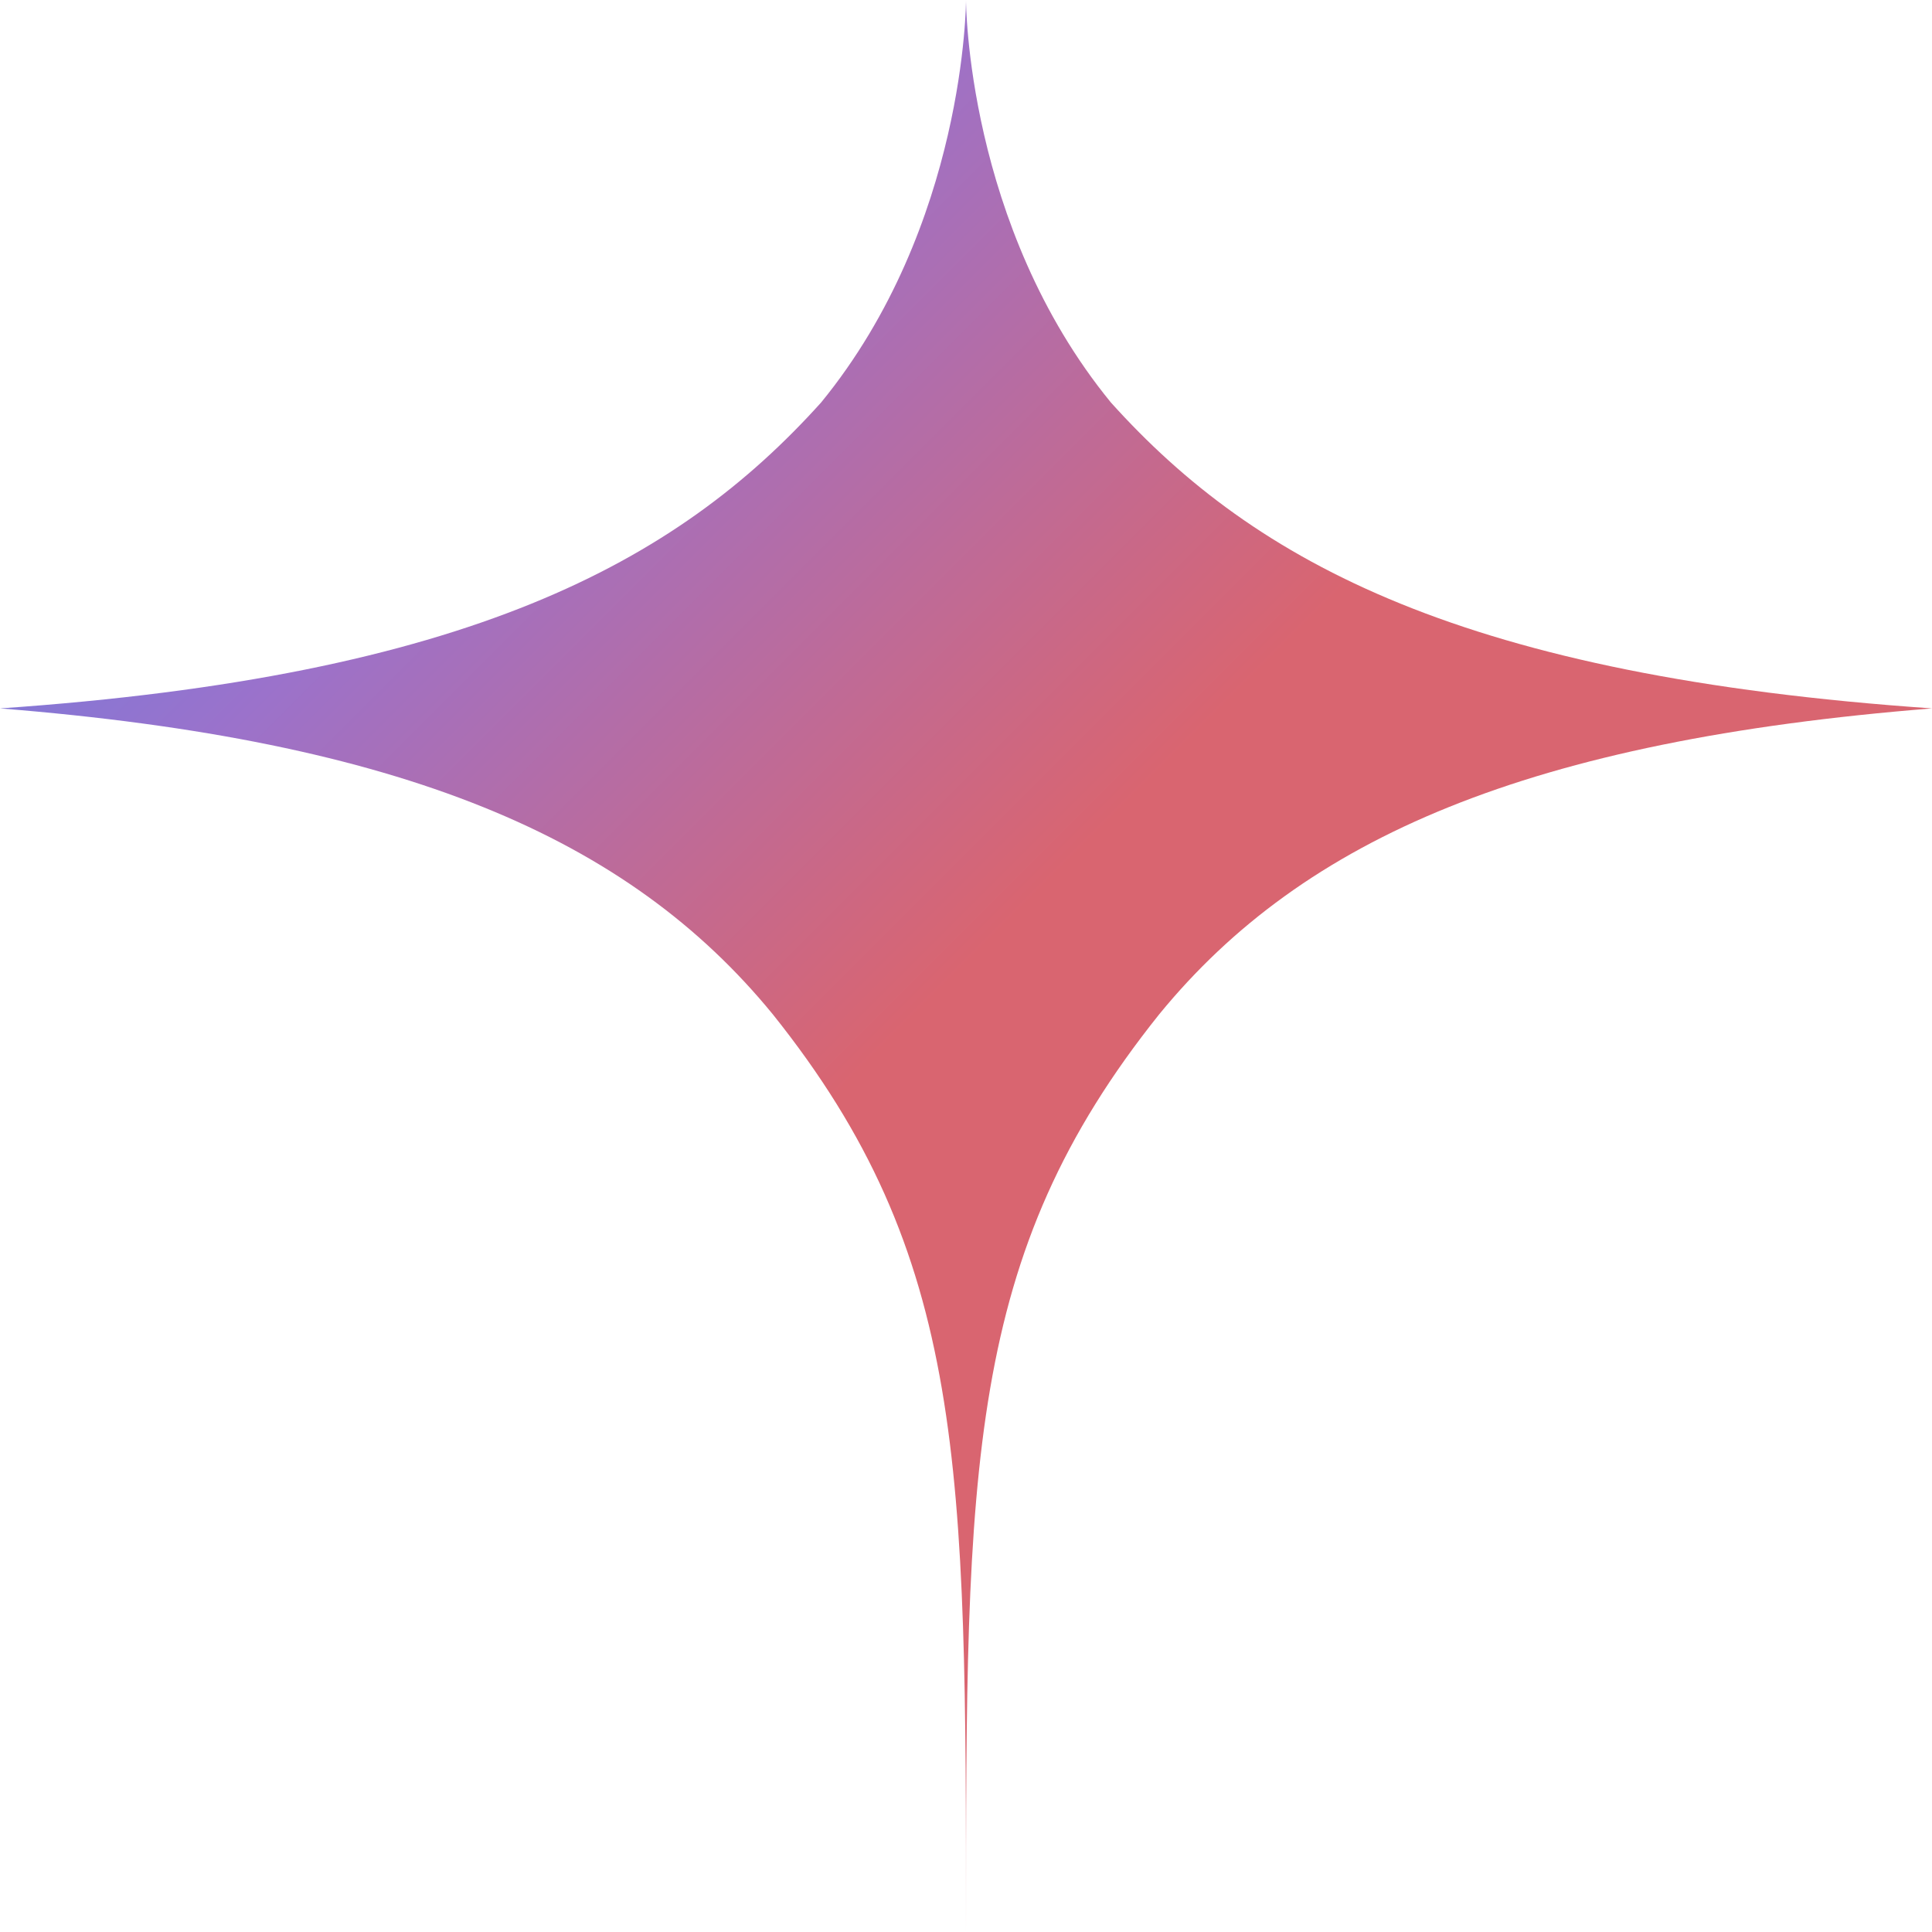
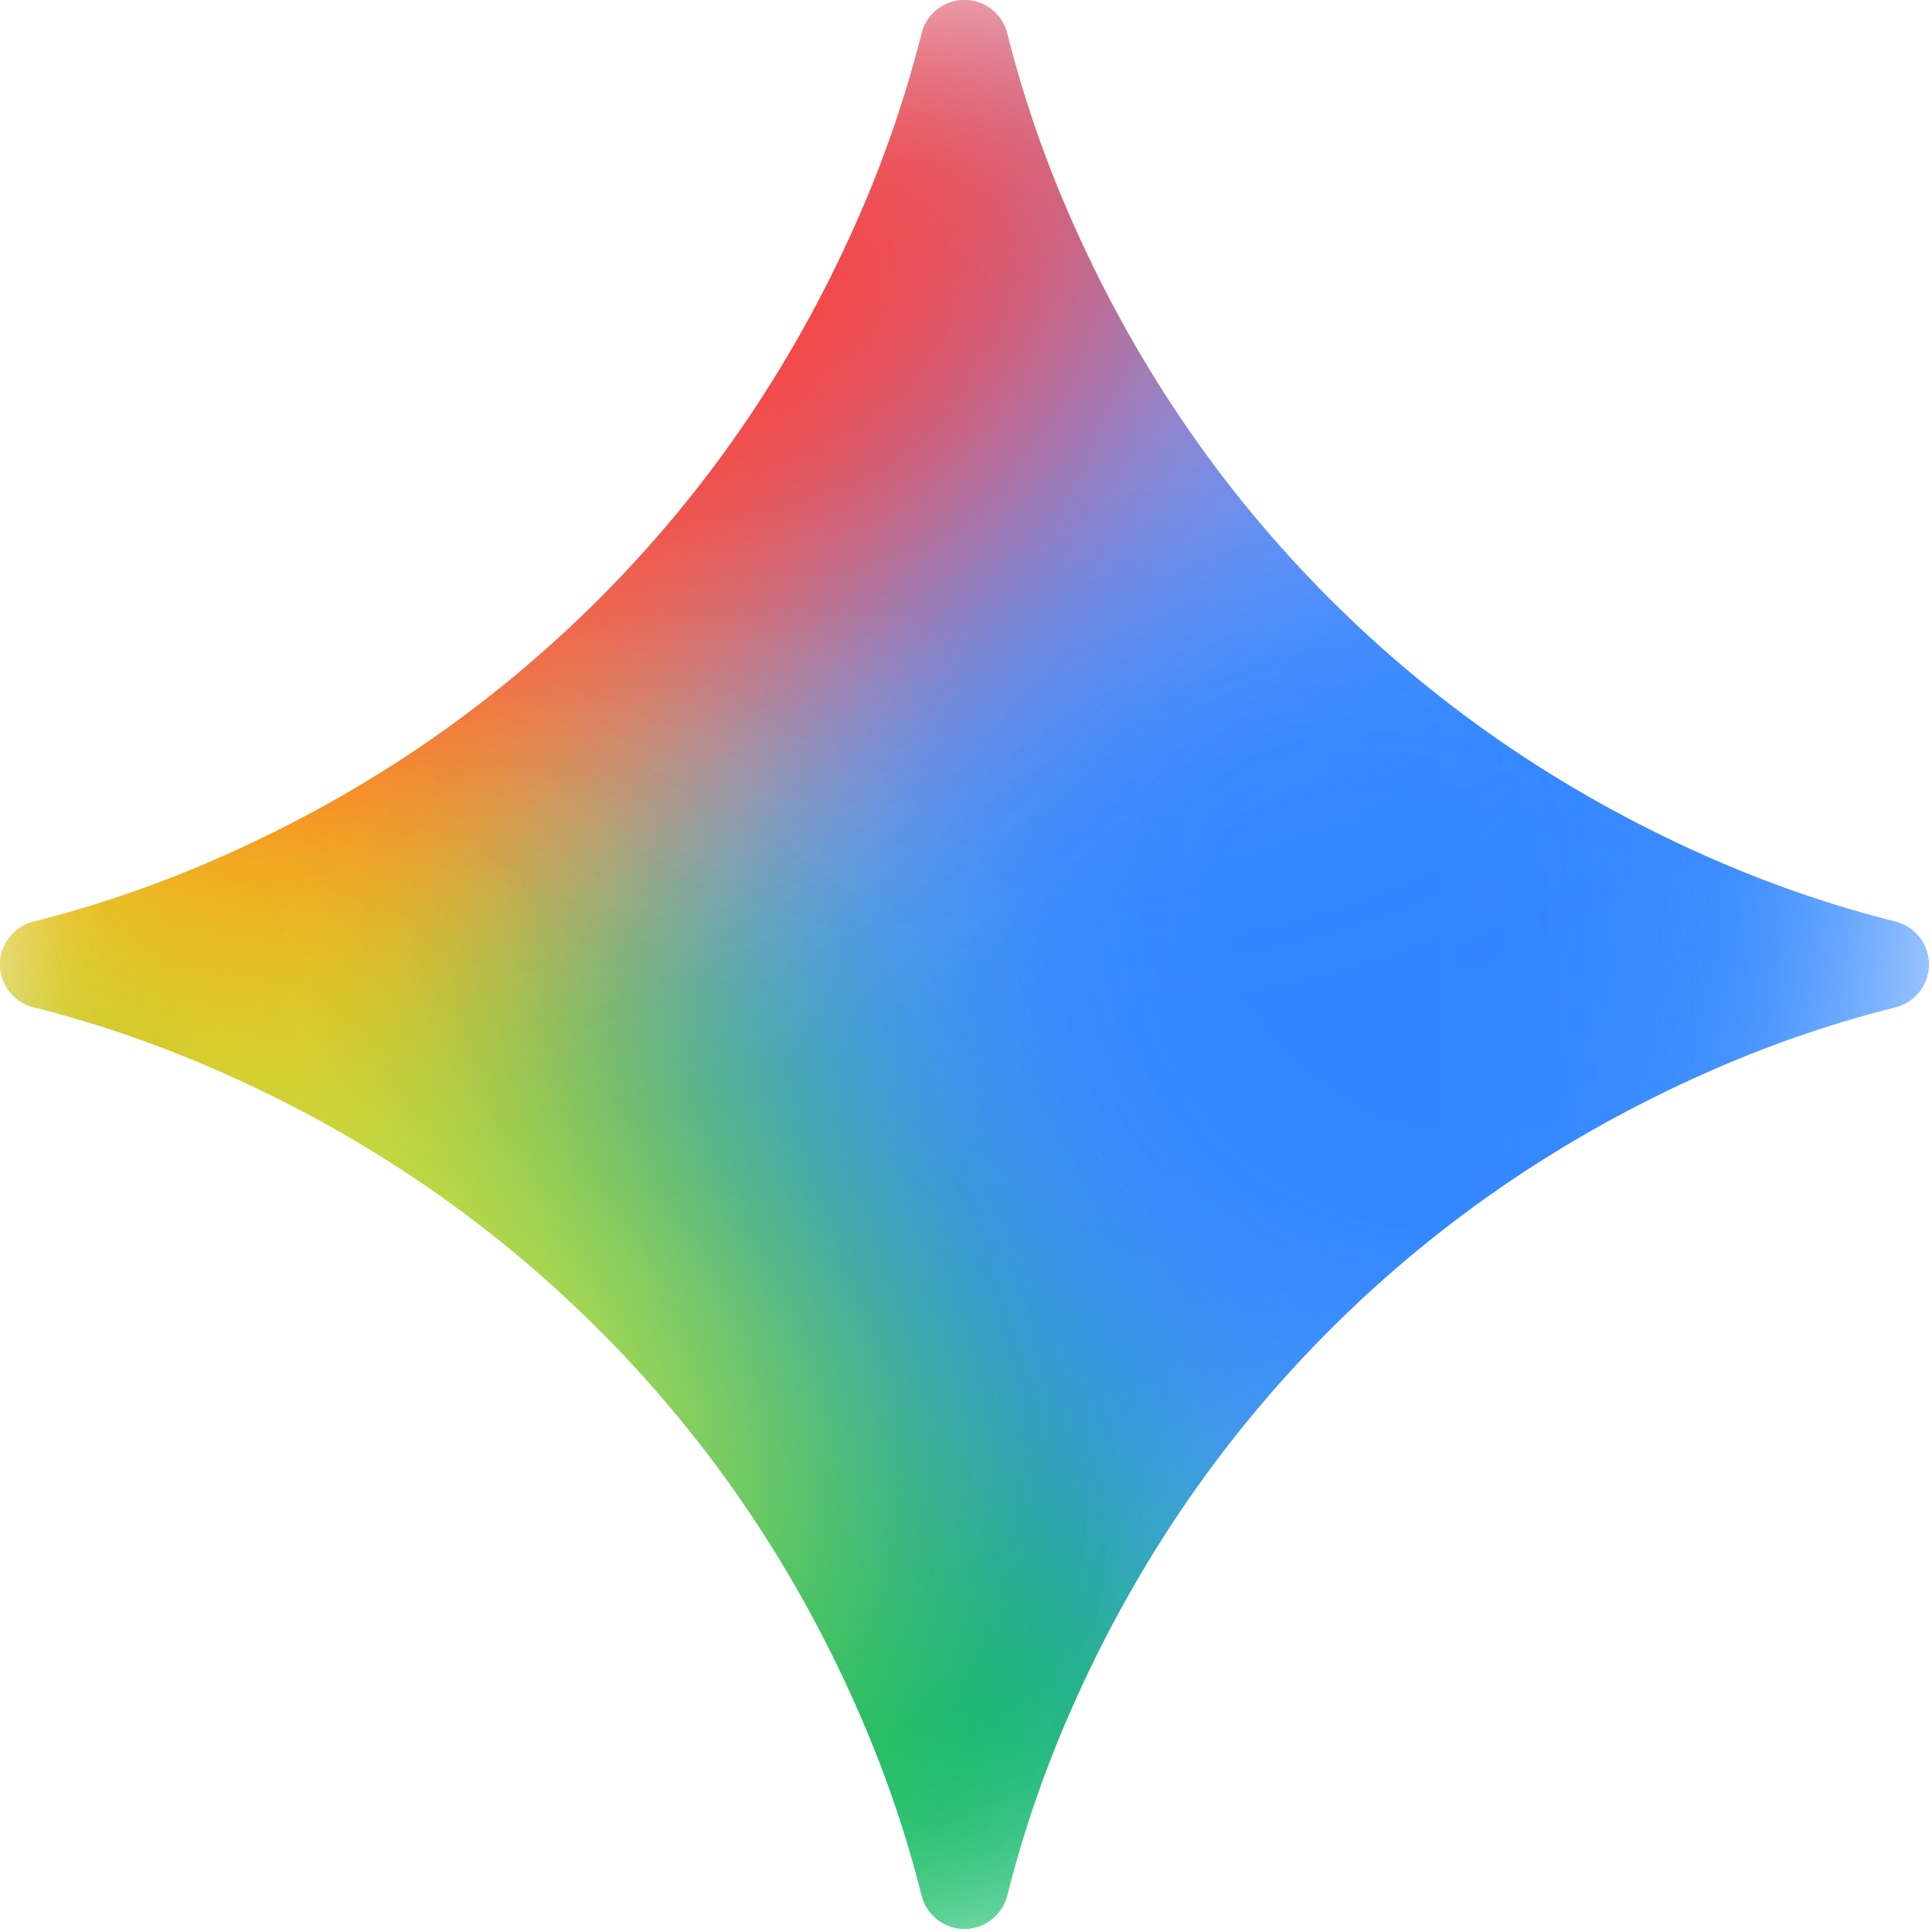
- <svg xmlns="http://www.w3.org/2000/svg" viewBox="0 0 24 24">
+ <svg xmlns="http://www.w3.org/2000/svg" fill="none" viewBox="0 0 65 65">
+   <mask id="maskme" style="mask-type:alpha" maskUnits="userSpaceOnUse" x="0" y="0" width="65" height="65">
+     <path d="M32.447 0c.68 0 1.273.465 1.439 1.125a38.904 38.904 0 001.999 5.905c2.152 5 5.105 9.376 8.854 13.125 3.751 3.75 8.126 6.703 13.125 8.855a38.98 38.98 0 005.906 1.999c.66.166 1.124.758 1.124 1.438 0 .68-.464 1.273-1.125 1.439a38.902 38.902 0 00-5.905 1.999c-5 2.152-9.375 5.105-13.125 8.854-3.749 3.751-6.702 8.126-8.854 13.125a38.973 38.973 0 00-2 5.906 1.485 1.485 0 01-1.438 1.124c-.68 0-1.272-.464-1.438-1.125a38.913 38.913 0 00-2-5.905c-2.151-5-5.103-9.375-8.854-13.125-3.75-3.749-8.125-6.702-13.125-8.854a38.973 38.973 0 00-5.905-2A1.485 1.485 0 010 32.448c0-.68.465-1.272 1.125-1.438a38.903 38.903 0 005.905-2c5-2.151 9.376-5.104 13.125-8.854 3.75-3.749 6.703-8.125 8.855-13.125a38.972 38.972 0 001.999-5.905A1.485 1.485 0 0132.447 0z" fill="#000" />
+     <path d="M32.447 0c.68 0 1.273.465 1.439 1.125a38.904 38.904 0 001.999 5.905c2.152 5 5.105 9.376 8.854 13.125 3.751 3.75 8.126 6.703 13.125 8.855a38.98 38.98 0 005.906 1.999c.66.166 1.124.758 1.124 1.438 0 .68-.464 1.273-1.125 1.439a38.902 38.902 0 00-5.905 1.999c-5 2.152-9.375 5.105-13.125 8.854-3.749 3.751-6.702 8.126-8.854 13.125a38.973 38.973 0 00-2 5.906 1.485 1.485 0 01-1.438 1.124c-.68 0-1.272-.464-1.438-1.125a38.913 38.913 0 00-2-5.905c-2.151-5-5.103-9.375-8.854-13.125-3.75-3.749-8.125-6.702-13.125-8.854a38.973 38.973 0 00-5.905-2A1.485 1.485 0 010 32.448c0-.68.465-1.272 1.125-1.438a38.903 38.903 0 005.905-2c5-2.151 9.376-5.104 13.125-8.854 3.75-3.749 6.703-8.125 8.855-13.125a38.972 38.972 0 001.999-5.905A1.485 1.485 0 0132.447 0z" fill="url(#prefix__paint0_linear_2001_67)" />
+   </mask>
+   <g mask="url(#maskme)">
+     <g filter="url(#prefix__filter0_f_2001_67)">
+       <path d="M-5.859 50.734c7.498 2.663 16.116-2.33 19.249-11.152 3.133-8.821-.406-18.131-7.904-20.794-7.498-2.663-16.116 2.33-19.25 11.151-3.132 8.822.407 18.132 7.905 20.795z" fill="#FFE432" />
+     </g>
+     <g filter="url(#prefix__filter1_f_2001_67)">
+       <path d="M27.433 21.649c10.3 0 18.651-8.535 18.651-19.062 0-10.528-8.35-19.062-18.651-19.062S8.78-7.94 8.78 2.587c0 10.527 8.35 19.062 18.652 19.062z" fill="#FC413D" />
+     </g>
+     <g filter="url(#prefix__filter2_f_2001_67)">
+       <path d="M20.184 82.608c10.753-.525 18.918-12.244 18.237-26.174-.68-13.93-9.95-24.797-20.703-24.271C6.965 32.689-1.2 44.407-.519 58.337c.681 13.93 9.95 24.797 20.703 24.271z" fill="#00B95C" />
+     </g>
+     <g filter="url(#prefix__filter3_f_2001_67)">
+       <path d="M20.184 82.608c10.753-.525 18.918-12.244 18.237-26.174-.68-13.93-9.95-24.797-20.703-24.271C6.965 32.689-1.2 44.407-.519 58.337c.681 13.93 9.95 24.797 20.703 24.271z" fill="#00B95C" />
+     </g>
+     <g filter="url(#prefix__filter4_f_2001_67)">
+       <path d="M30.954 74.181c9.014-5.485 11.427-17.976 5.389-27.9-6.038-9.925-18.241-13.524-27.256-8.04-9.015 5.486-11.428 17.977-5.39 27.902 6.04 9.924 18.242 13.523 27.257 8.038z" fill="#00B95C" />
+     </g>
+     <g filter="url(#prefix__filter5_f_2001_67)">
+       <path d="M67.391 42.993c10.132 0 18.346-7.91 18.346-17.666 0-9.757-8.214-17.667-18.346-17.667s-18.346 7.91-18.346 17.667c0 9.757 8.214 17.666 18.346 17.666z" fill="#3186FF" />
+     </g>
+     <g filter="url(#prefix__filter6_f_2001_67)">
+       <path d="M-13.065 40.944c9.33 7.094 22.959 4.869 30.442-4.972 7.483-9.84 5.987-23.569-3.343-30.663C4.704-1.786-8.924.439-16.408 10.28c-7.483 9.84-5.986 23.57 3.343 30.664z" fill="#FBBC04" />
+     </g>
+     <g filter="url(#prefix__filter7_f_2001_67)">
+       <path d="M34.74 51.43c11.135 7.656 25.896 5.524 32.968-4.764 7.073-10.287 3.779-24.832-7.357-32.488C49.215 6.52 34.455 8.654 27.382 18.94c-7.072 10.288-3.779 24.833 7.357 32.49z" fill="#3186FF" />
+     </g>
+     <g filter="url(#prefix__filter8_f_2001_67)">
+       <path d="M54.984-2.336c2.833 3.852-.808 11.34-8.131 16.727-7.324 5.387-15.557 6.631-18.39 2.78-2.833-3.853.807-11.342 8.13-16.728 7.324-5.387 15.558-6.631 18.39-2.78z" fill="#749BFF" />
+     </g>
+     <g filter="url(#prefix__filter9_f_2001_67)">
+       <path d="M31.727 16.104C43.053 5.598 46.94-8.626 40.41-15.666c-6.53-7.04-21.006-4.232-32.332 6.274s-15.214 24.73-8.683 31.77c6.53 7.04 21.006 4.232 32.332-6.274z" fill="#FC413D" />
+     </g>
+     <g filter="url(#prefix__filter10_f_2001_67)">
+       <path d="M8.51 53.838c6.732 4.818 14.46 5.55 17.262 1.636 2.802-3.915-.384-10.994-7.116-15.812-6.731-4.818-14.46-5.55-17.261-1.636-2.802 3.915.383 10.994 7.115 15.812z" fill="#FFEE48" />
+     </g>
+   </g>
  <defs>
-     <linearGradient id="gemini-grad" x1="0%" y1="0%" x2="100%" y2="100%">
-       <stop offset="0%" style="stop-color:#4285F4" />
-       <stop offset="25%" style="stop-color:#9B72CB" />
-       <stop offset="50%" style="stop-color:#D96570" />
-       <stop offset="75%" style="stop-color:#D96570" />
-       <stop offset="100%" style="stop-color:#4285F4" />
+     <filter id="prefix__filter0_f_2001_67" x="-19.824" y="13.152" width="39.274" height="43.217" filterUnits="userSpaceOnUse" color-interpolation-filters="sRGB">
+       <feFlood flood-opacity="0" result="BackgroundImageFix" />
+       <feBlend in="SourceGraphic" in2="BackgroundImageFix" result="shape" />
+       <feGaussianBlur stdDeviation="2.46" result="effect1_foregroundBlur_2001_67" />
+     </filter>
+     <filter id="prefix__filter1_f_2001_67" x="-15.001" y="-40.257" width="84.868" height="85.688" filterUnits="userSpaceOnUse" color-interpolation-filters="sRGB">
+       <feFlood flood-opacity="0" result="BackgroundImageFix" />
+       <feBlend in="SourceGraphic" in2="BackgroundImageFix" result="shape" />
+       <feGaussianBlur stdDeviation="11.891" result="effect1_foregroundBlur_2001_67" />
+     </filter>
+     <filter id="prefix__filter2_f_2001_67" x="-20.776" y="11.927" width="79.454" height="90.916" filterUnits="userSpaceOnUse" color-interpolation-filters="sRGB">
+       <feFlood flood-opacity="0" result="BackgroundImageFix" />
+       <feBlend in="SourceGraphic" in2="BackgroundImageFix" result="shape" />
+       <feGaussianBlur stdDeviation="10.109" result="effect1_foregroundBlur_2001_67" />
+     </filter>
+     <filter id="prefix__filter3_f_2001_67" x="-20.776" y="11.927" width="79.454" height="90.916" filterUnits="userSpaceOnUse" color-interpolation-filters="sRGB">
+       <feFlood flood-opacity="0" result="BackgroundImageFix" />
+       <feBlend in="SourceGraphic" in2="BackgroundImageFix" result="shape" />
+       <feGaussianBlur stdDeviation="10.109" result="effect1_foregroundBlur_2001_67" />
+     </filter>
+     <filter id="prefix__filter4_f_2001_67" x="-19.845" y="15.459" width="79.731" height="81.505" filterUnits="userSpaceOnUse" color-interpolation-filters="sRGB">
+       <feFlood flood-opacity="0" result="BackgroundImageFix" />
+       <feBlend in="SourceGraphic" in2="BackgroundImageFix" result="shape" />
+       <feGaussianBlur stdDeviation="10.109" result="effect1_foregroundBlur_2001_67" />
+     </filter>
+     <filter id="prefix__filter5_f_2001_67" x="29.832" y="-11.552" width="75.117" height="73.758" filterUnits="userSpaceOnUse" color-interpolation-filters="sRGB">
+       <feFlood flood-opacity="0" result="BackgroundImageFix" />
+       <feBlend in="SourceGraphic" in2="BackgroundImageFix" result="shape" />
+       <feGaussianBlur stdDeviation="9.606" result="effect1_foregroundBlur_2001_67" />
+     </filter>
+     <filter id="prefix__filter6_f_2001_67" x="-38.583" y="-16.253" width="78.135" height="78.758" filterUnits="userSpaceOnUse" color-interpolation-filters="sRGB">
+       <feFlood flood-opacity="0" result="BackgroundImageFix" />
+       <feBlend in="SourceGraphic" in2="BackgroundImageFix" result="shape" />
+       <feGaussianBlur stdDeviation="8.706" result="effect1_foregroundBlur_2001_67" />
+     </filter>
+     <filter id="prefix__filter7_f_2001_67" x="8.107" y="-5.966" width="78.877" height="77.539" filterUnits="userSpaceOnUse" color-interpolation-filters="sRGB">
+       <feFlood flood-opacity="0" result="BackgroundImageFix" />
+       <feBlend in="SourceGraphic" in2="BackgroundImageFix" result="shape" />
+       <feGaussianBlur stdDeviation="7.775" result="effect1_foregroundBlur_2001_67" />
+     </filter>
+     <filter id="prefix__filter8_f_2001_67" x="13.587" y="-18.488" width="56.272" height="51.81" filterUnits="userSpaceOnUse" color-interpolation-filters="sRGB">
+       <feFlood flood-opacity="0" result="BackgroundImageFix" />
+       <feBlend in="SourceGraphic" in2="BackgroundImageFix" result="shape" />
+       <feGaussianBlur stdDeviation="6.957" result="effect1_foregroundBlur_2001_67" />
+     </filter>
+     <filter id="prefix__filter9_f_2001_67" x="-15.526" y="-31.297" width="70.856" height="69.306" filterUnits="userSpaceOnUse" color-interpolation-filters="sRGB">
+       <feFlood flood-opacity="0" result="BackgroundImageFix" />
+       <feBlend in="SourceGraphic" in2="BackgroundImageFix" result="shape" />
+       <feGaussianBlur stdDeviation="5.876" result="effect1_foregroundBlur_2001_67" />
+     </filter>
+     <filter id="prefix__filter10_f_2001_67" x="-14.168" y="20.964" width="55.501" height="51.571" filterUnits="userSpaceOnUse" color-interpolation-filters="sRGB">
+       <feFlood flood-opacity="0" result="BackgroundImageFix" />
+       <feBlend in="SourceGraphic" in2="BackgroundImageFix" result="shape" />
+       <feGaussianBlur stdDeviation="7.273" result="effect1_foregroundBlur_2001_67" />
+     </filter>
+     <linearGradient id="prefix__paint0_linear_2001_67" x1="18.447" y1="43.42" x2="52.153" y2="15.004" gradientUnits="userSpaceOnUse">
+       <stop stop-color="#4893FC" />
+       <stop offset=".27" stop-color="#4893FC" />
+       <stop offset=".777" stop-color="#969DFF" />
+       <stop offset="1" stop-color="#BD99FE" />
    </linearGradient>
  </defs>
-   <path d="M12 24C12 18.2 12 15.6 9.6 12.6C7.8 10.4 5 9.2 0 8.8C5.8 8.4 8.4 7 10.2 5C12 2.8 12 0 12 0C12 0 12 2.8 13.8 5C15.6 7 18.2 8.4 24 8.8C19 9.2 16.2 10.4 14.4 12.6C12 15.6 12 18.2 12 24Z" fill="url(#gemini-grad)" />
</svg>
